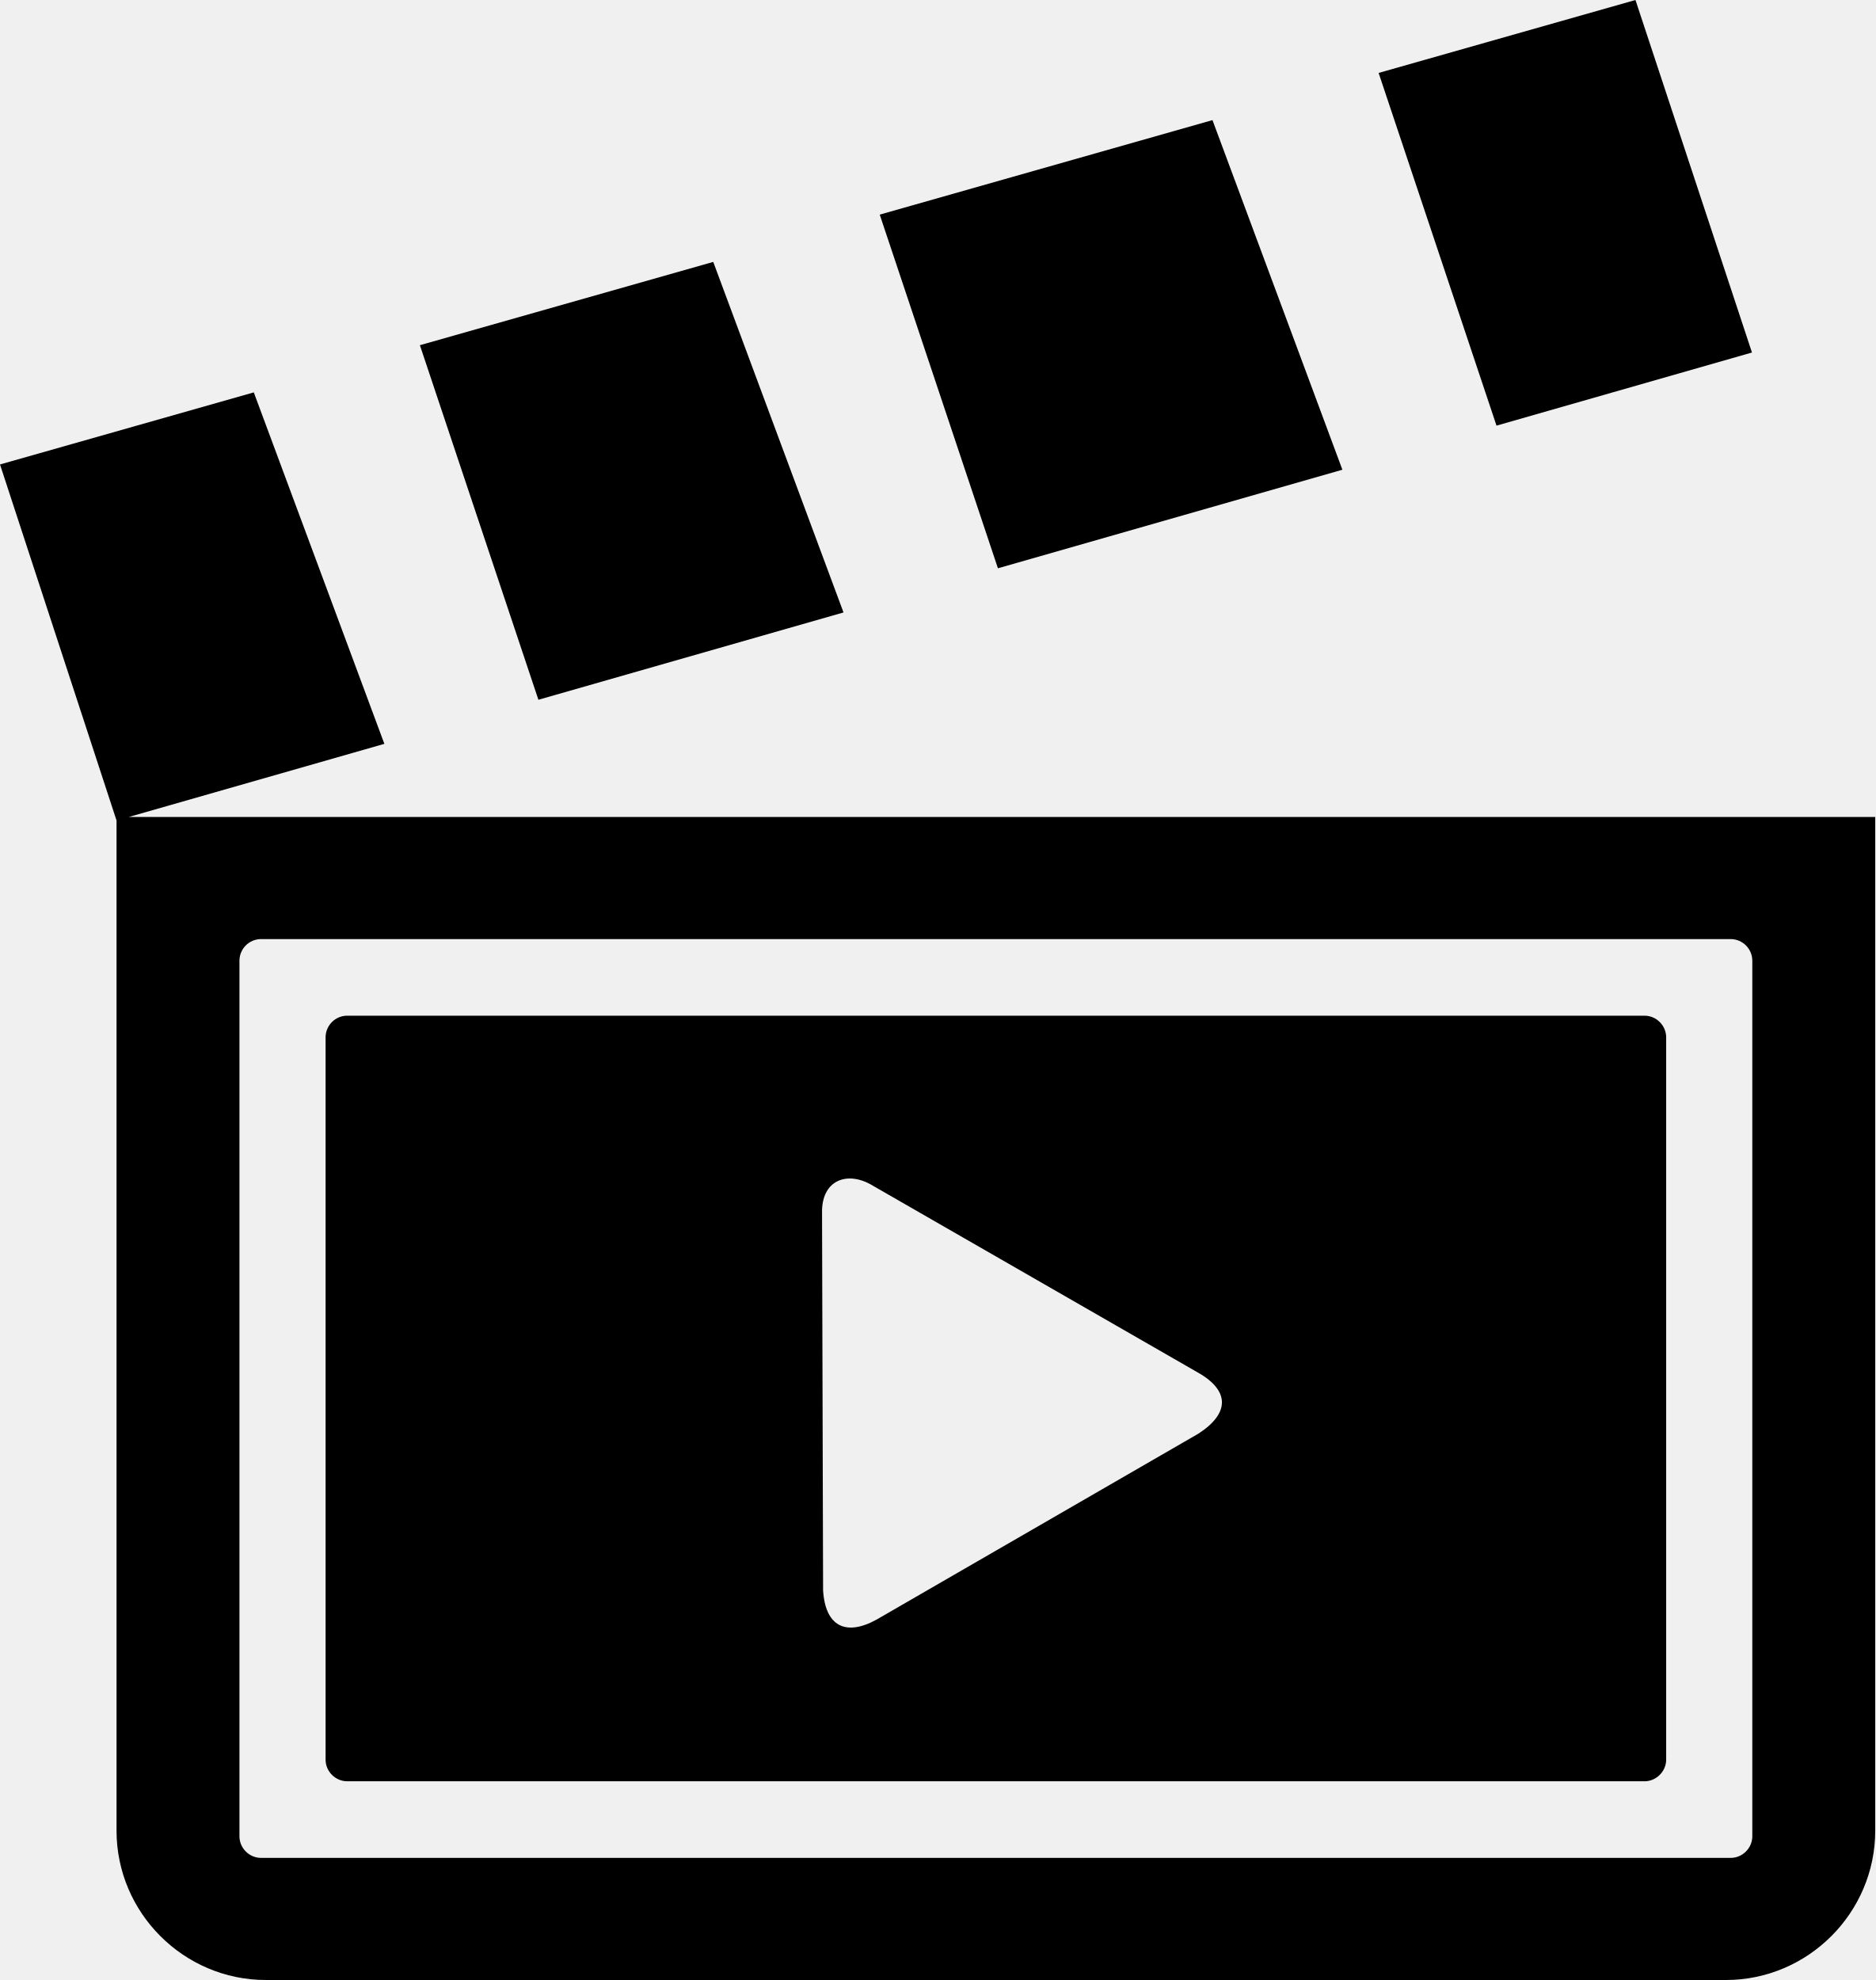
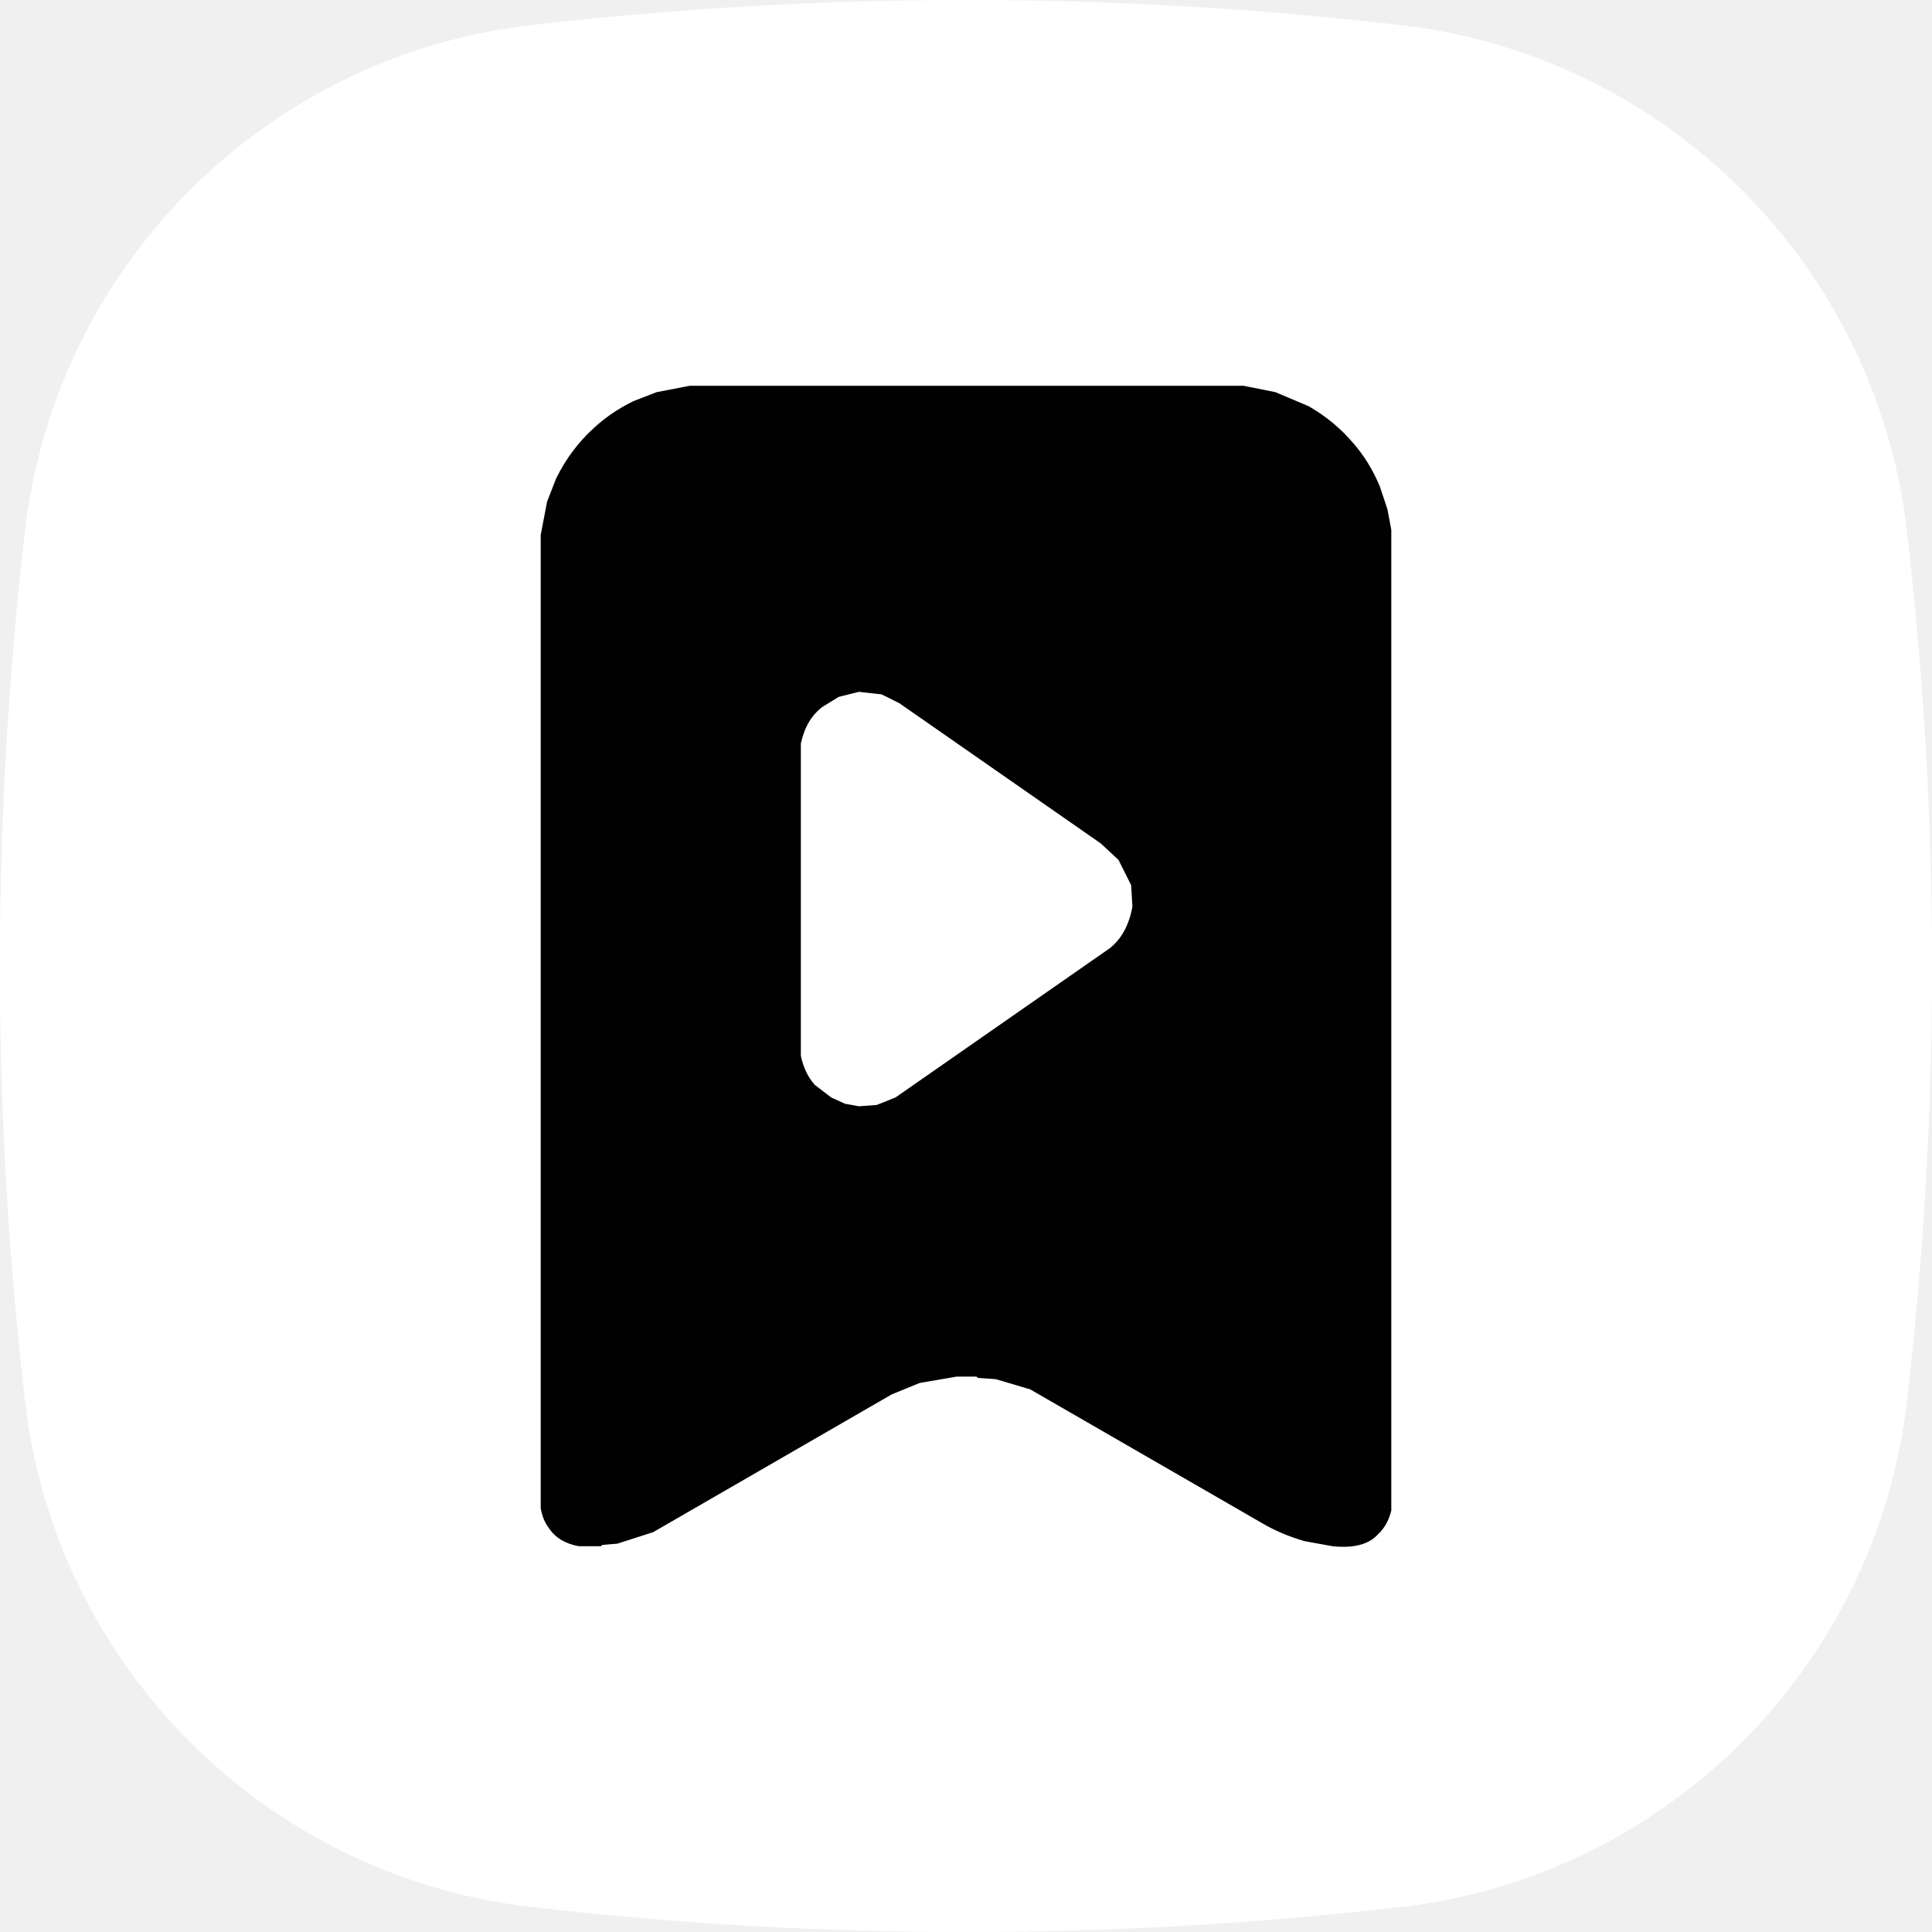
- <svg xmlns="http://www.w3.org/2000/svg" shape-rendering="geometricPrecision" text-rendering="geometricPrecision" image-rendering="optimizeQuality" fill-rule="evenodd" clip-rule="evenodd" viewBox="0 0 485 512.03">
-   <path d="M33.31 211.27H485v262.14c0 21.23-17.39 38.62-38.61 38.62H68.75c-21.23 0-38.61-17.38-38.61-38.61V212.18L0 120.11l65.64-18.64 33.77 90.89-66.1 18.91zm105.94-30.31 78.91-22.58-33.69-90.65-75.87 21.54 30.65 91.69zm118.85-34 89.09-25.49-33.6-90.41-86.06 24.44 30.57 91.46zm128.95-36.89 66.07-18.91L422.99 0l-66.43 18.86 30.49 91.21zM89.8 262.66h335.54c3.07 0 5.59 2.56 5.59 5.59v186.8c0 3.03-2.56 5.59-5.59 5.59H89.8c-3.03 0-5.59-2.51-5.59-5.59v-186.8c0-3.08 2.52-5.59 5.59-5.59zm220.14 108.09c8.13-5.25 8.12-11.1 0-15.74l-83.98-48.27c-6.63-4.16-13.54-1.71-13.35 6.94l.27 97.56c.56 9.37 5.92 11.95 13.81 7.6l83.25-48.09zM67.51 242.85h380.12c3.07 0 5.58 2.54 5.58 5.59v226.42c0 3.05-2.54 5.59-5.58 5.59H67.51c-3.04 0-5.58-2.51-5.58-5.59V248.44c0-3.08 2.51-5.59 5.58-5.59z" />
+ <svg xmlns="http://www.w3.org/2000/svg" viewBox="-121.5 0 909 909" version="1.1" desc="Created with imagetracer.js version 1.2.6">
+   <path d="M537.851,897.189c-136.554,15.802,-273.107,15.802,-409.702,0c-124.621,-14.417,-223.422,-113.218,-237.839,-237.839c-15.802,-136.554,-15.802,-273.107,0,-409.702C-95.273,125.028,3.528,26.227,128.149,11.851c136.554,-15.802,273.107,-15.802,409.702,0c124.621,14.417,223.422,113.218,237.839,237.839c15.802,136.554,15.802,273.107,0,409.702c-14.417,124.621,-113.218,223.422,-237.839,237.839Z" fill="#ffffff" class="svg-squircle-bg" />
+   <svg x="60.3" y="181.8" width="545.4" height="545.4" viewBox="-121.5 0 909 909" overflow="visible">
+     <path fill="rgb(0,0,0)" stroke="rgb(0,0,0)" stroke-width="1" opacity="0" d="M 0 0 L 116 0.5 L 102.5 2 L 90.5 5 L 72.5 12 Q 49.4 23.4 33 41.5 Q 20.5 55 12 72.5 L 5 90.5 L 2 102.5 L 0.5 116 L 0 0 Z " />
+     <path fill="rgb(0,0,0)" stroke="rgb(0,0,0)" stroke-width="1" opacity="0" d="M 551.5 0 L 666 0 L 666 111.5 L 665 111.5 L 665 105.5 L 661 89.5 L 649 62.5 Q 637.7 43.8 621.5 30 Q 607.5 18 589.5 10 L 568.5 3 L 558.5 1 L 551.5 1 L 551.5 0 Z " />
+     <path fill="rgb(0,0,0)" stroke="rgb(0,0,0)" stroke-width="1" opacity="0" d="M 248.5 239 L 266.5 241 L 280.5 248 L 438.5 358 L 453 370.5 L 463 390.5 L 464 407.5 Q 460.2 429.7 445.5 441 L 277.5 558 L 262.5 564 L 248.5 565 L 237.5 563 L 226.5 558 L 214 547.5 Q 205.9 538.6 203 524.5 L 203 279.5 Q 207.1 261.1 219.5 251 L 232.5 243 L 248.5 239 Z " />
+     <path fill="rgb(0,0,0)" stroke="rgb(0,0,0)" stroke-width="1" opacity="0" d="M 325.5 776 L 341.5 776 L 342.5 777 L 356.5 778 L 383.5 786 L 565.5 891 Q 580.3 899.7 598.5 905 L 620 908.5 L 47.5 909 L 47.5 908 L 53.5 908 L 71.5 904 L 95.5 894 L 276.5 789 L 296.5 781 L 325.5 776 Z " />
+     <path fill="rgb(0,0,0)" stroke="rgb(0,0,0)" stroke-width="1" opacity="0" d="M 0.5 880 Q 3 896 14.5 903 Q 20.1 907.4 29 908.5 L 0 909 L 0.5 880 Z " />
+     <path fill="rgb(0,0,0)" stroke="rgb(0,0,0)" stroke-width="1" opacity="0" d="M 665.5 882 L 666 909 L 638 908.5 Q 651.1 906.1 658 897.5 L 665 885.5 L 665.5 882 Z " />
+     <path fill="rgb(0,0,0)" stroke="rgb(0,0,0)" stroke-width="1" opacity="0.996" d="M 116.5 0 L 550.5 0 L 575.5 5 L 601.5 16 Q 621.5 27.5 636 44.5 Q 648.9 59.1 657 78.5 L 663 96.5 L 666 112.5 L 666 881.5 Q 663.1 893.1 655.5 900 Q 645 911.5 620.5 909 L 598.5 905 Q 580.3 899.7 565.5 891 L 383.5 786 L 356.5 778 L 342.5 777 L 341.5 776 L 325.5 776 L 296.5 781 L 274.5 790 L 87.5 898 L 59.5 907 L 47.5 908 L 46.5 909 L 29.5 909 Q 13.4 906.1 6 894.5 Q 1.5 888.5 0 879.5 L 0 116.5 L 5 90.5 L 12 72.5 Q 23.4 49.4 41.5 33 Q 55 20.5 72.5 12 L 90.5 5 L 116.5 0 Z M 249 239 L 233 243 L 220 251 Q 207 261 203 280 L 203 525 Q 206 539 214 548 L 227 558 L 238 563 L 249 565 L 263 564 L 278 558 L 446 441 Q 460 430 464 408 L 463 391 L 453 371 L 439 358 L 281 248 L 267 241 L 249 239 Z " />
+   </svg>
</svg>
